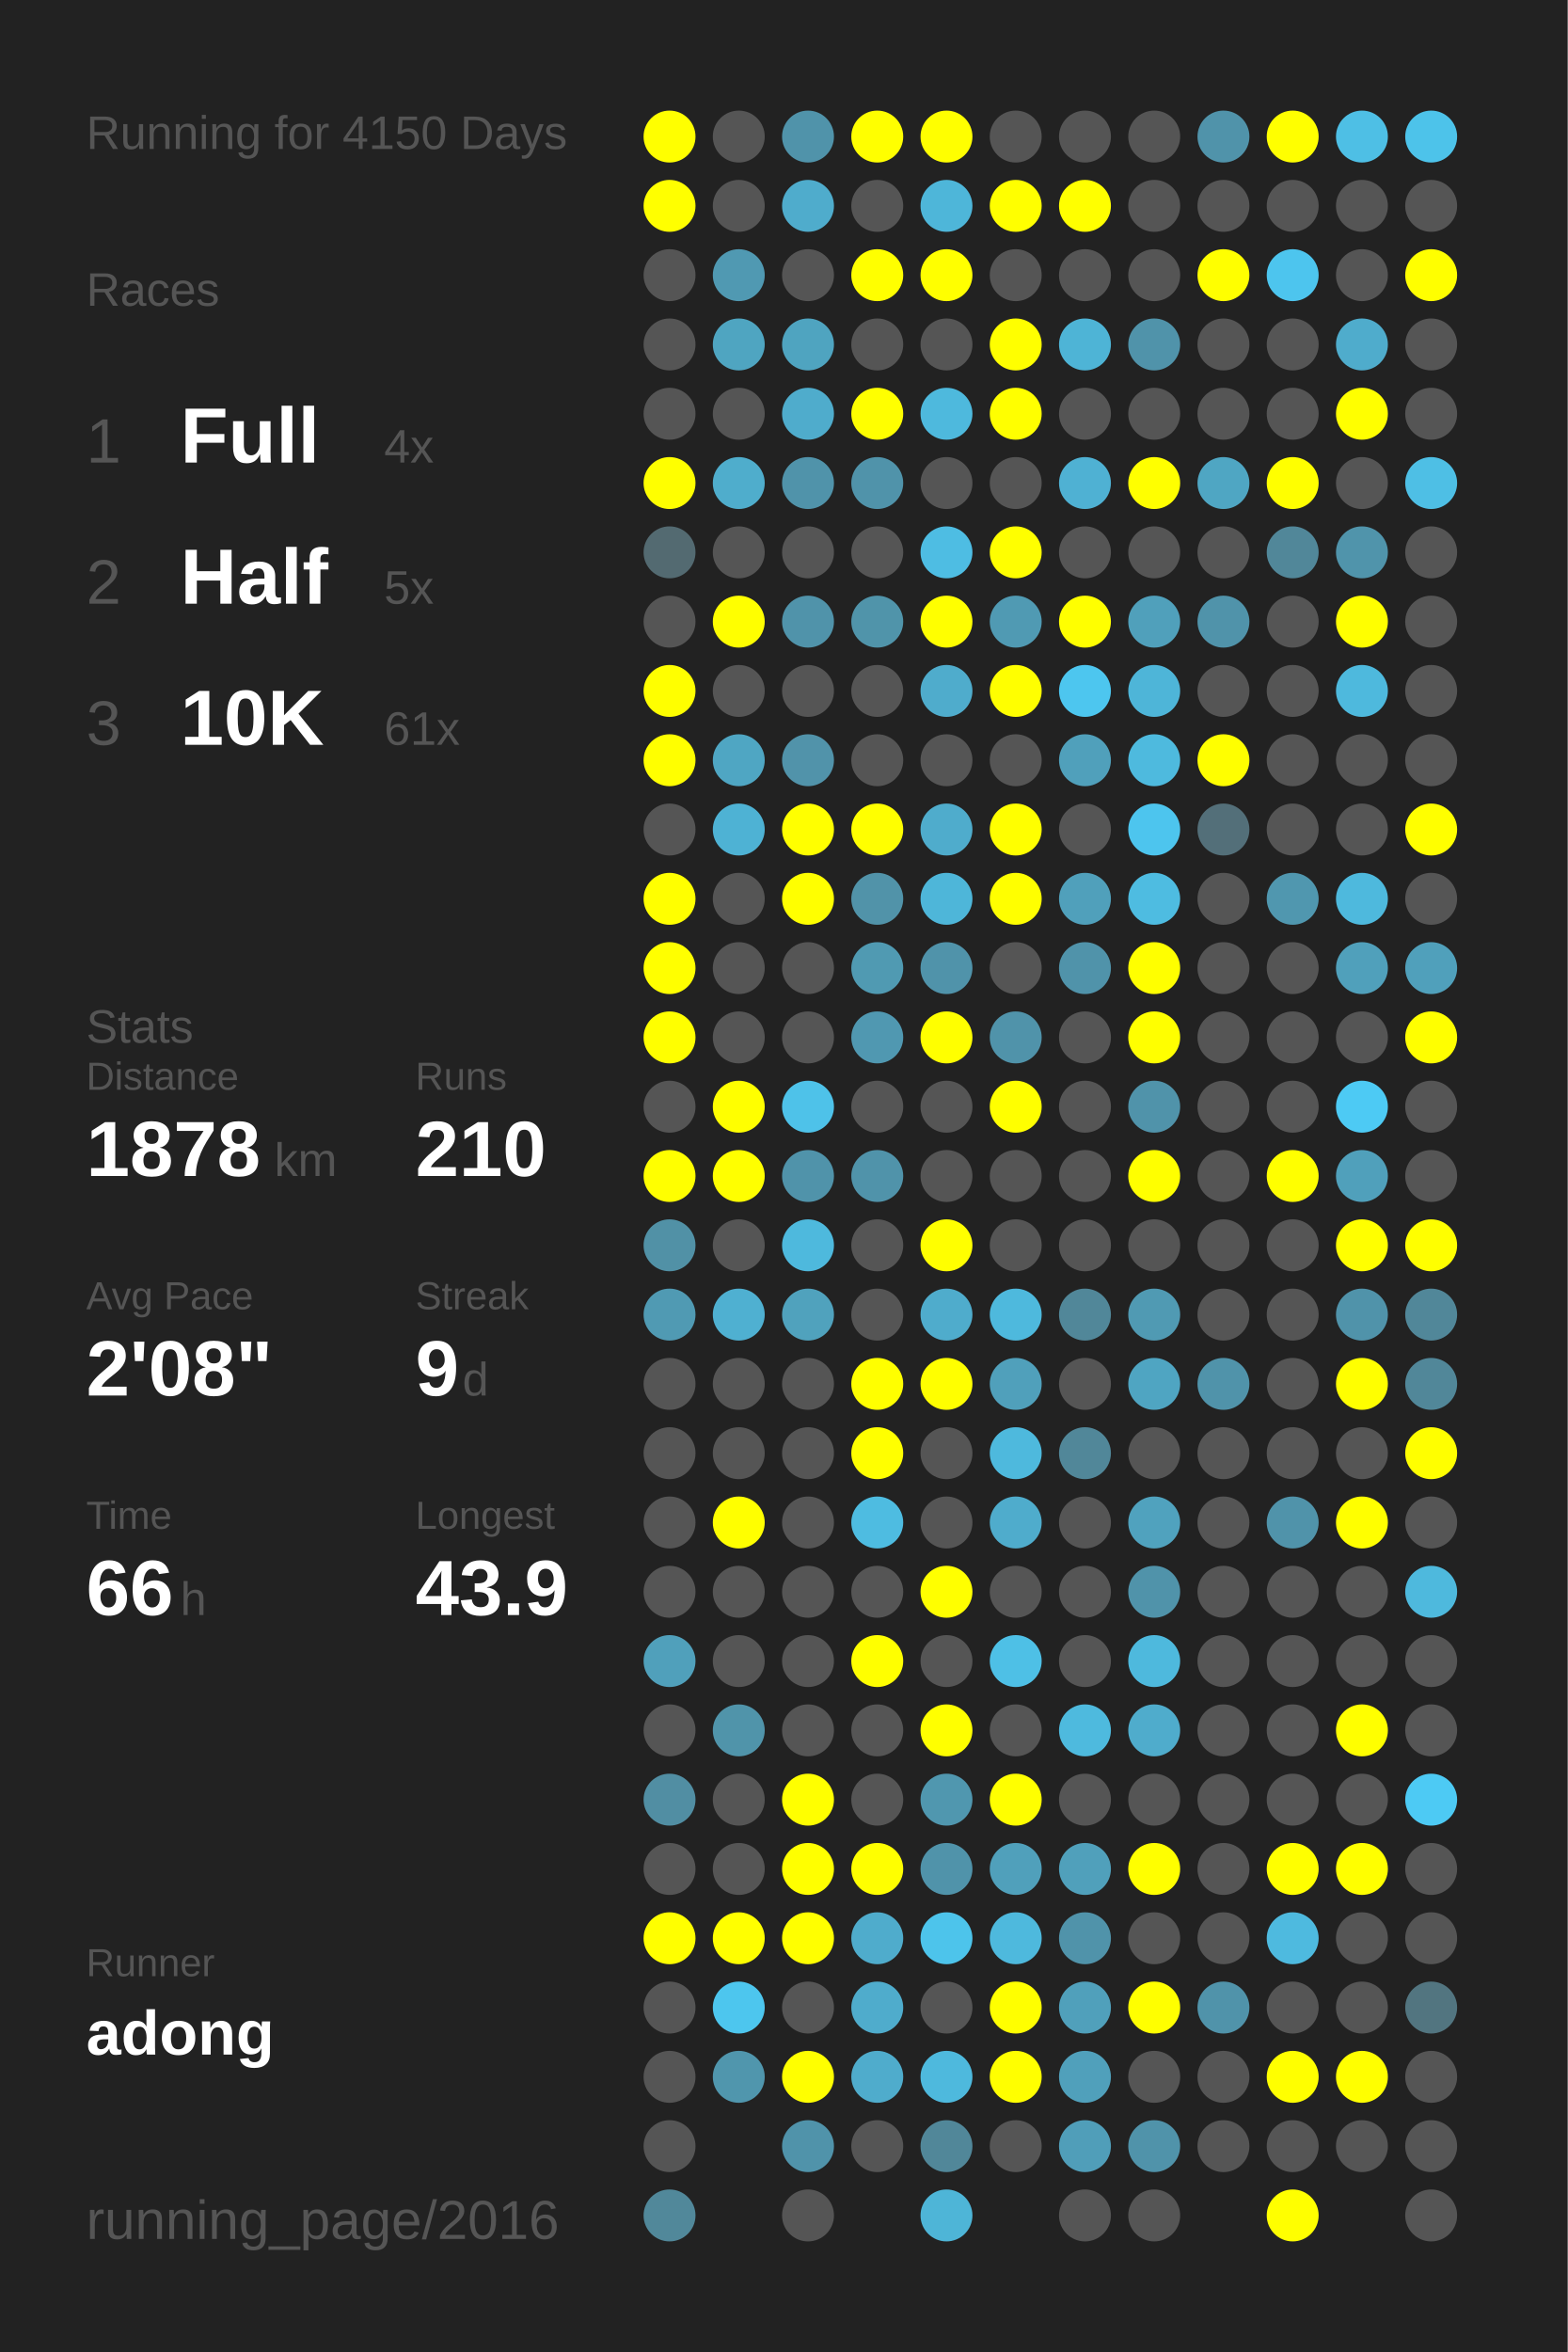
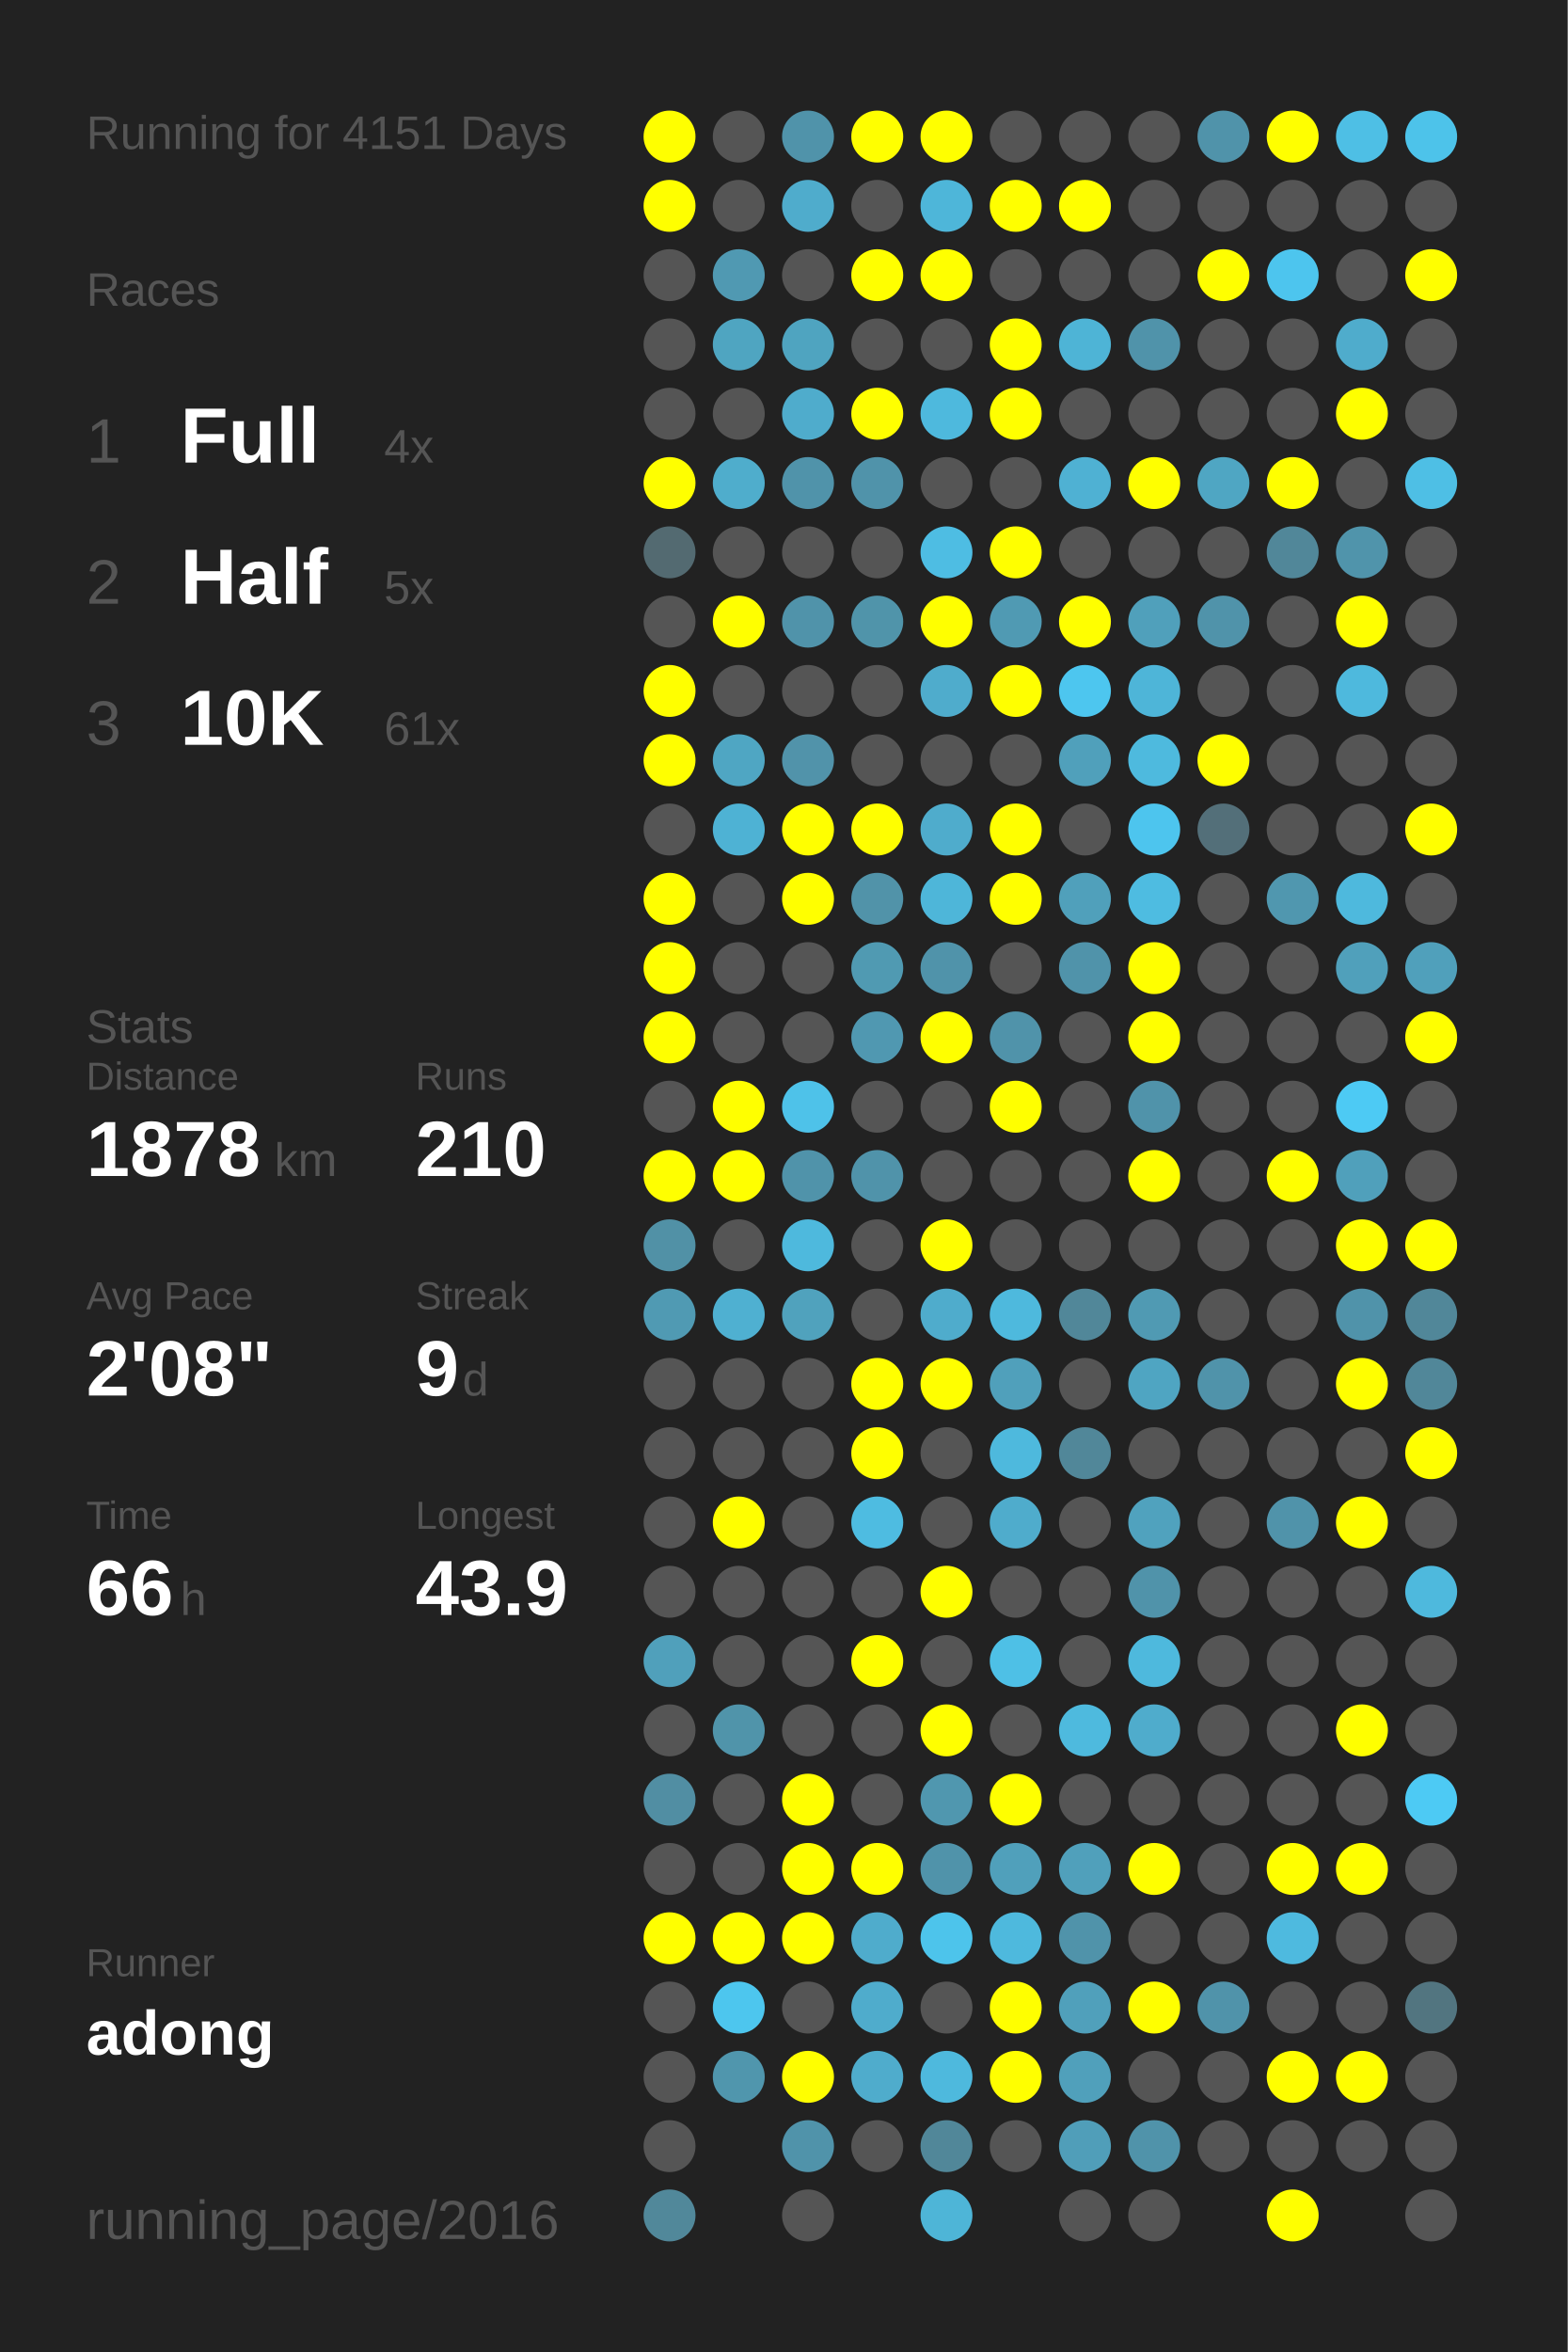
<svg xmlns="http://www.w3.org/2000/svg" baseProfile="full" height="300mm" version="1.1" viewBox="0,0,200,300" width="200mm">
  <defs />
  <rect fill="#222222" height="300" width="200" x="0" y="0" />
-   <text fill="#555555" style="font-size:6px; font-family:Arial;" x="11" y="19">Running for 4150 Days</text>
+   <text fill="#555555" style="font-size:6px; font-family:Arial;" x="11" y="19">Running for 4151 Days</text>
  <text fill="#555555" style="font-size:6px; font-family:Arial;" x="11" y="39">Races</text>
  <text fill="#555555" style="font-size:8px; font-family:Arial;" x="11" y="59">1</text>
  <text fill="#FFFFFF" style="font-size:10px; font-family:Arial; font-weight:bold;" x="23" y="59">Full</text>
  <text fill="#555555" style="font-size:6px; font-family:Arial;" x="49" y="59">4x</text>
  <text fill="#555555" style="font-size:8px; font-family:Arial;" x="11" y="77">2</text>
  <text fill="#FFFFFF" style="font-size:10px; font-family:Arial; font-weight:bold;" x="23" y="77">Half</text>
  <text fill="#555555" style="font-size:6px; font-family:Arial;" x="49" y="77">5x</text>
  <text fill="#555555" style="font-size:8px; font-family:Arial;" x="11" y="95">3</text>
  <text fill="#FFFFFF" style="font-size:10px; font-family:Arial; font-weight:bold;" x="23" y="95">10K</text>
  <text fill="#555555" style="font-size:6px; font-family:Arial;" x="49" y="95">61x</text>
  <text fill="#555555" style="font-size:6px; font-family:Arial;" x="11" y="133">Stats</text>
  <text fill="#555555" style="font-size:5px; font-family:Arial;" x="11" y="139">Distance</text>
  <text fill="#FFFFFF" style="font-size:10px; font-family:Arial; font-weight:bold;" x="11" y="150">1878</text>
  <text fill="#555555" style="font-size:6px; font-family:Arial;" x="35" y="150">km</text>
  <text fill="#555555" style="font-size:5px; font-family:Arial;" x="53" y="139">Runs</text>
  <text fill="#FFFFFF" style="font-size:10px; font-family:Arial; font-weight:bold;" x="53" y="150">210</text>
  <text fill="#555555" style="font-size:5px; font-family:Arial;" x="11" y="167">Avg Pace</text>
  <text fill="#FFFFFF" style="font-size:10px; font-family:Arial; font-weight:bold;" x="11" y="178">2'08"</text>
  <text fill="#555555" style="font-size:5px; font-family:Arial;" x="53" y="167">Streak</text>
  <text fill="#FFFFFF" style="font-size:10px; font-family:Arial; font-weight:bold;" x="53" y="178">9</text>
  <text fill="#555555" style="font-size:6px; font-family:Arial;" x="59" y="178">d</text>
  <text fill="#555555" style="font-size:5px; font-family:Arial;" x="11" y="195">Time</text>
  <text fill="#FFFFFF" style="font-size:10px; font-family:Arial; font-weight:bold;" x="11" y="206">66</text>
  <text fill="#555555" style="font-size:6px; font-family:Arial;" x="23" y="206">h</text>
  <text fill="#555555" style="font-size:5px; font-family:Arial;" x="53" y="195">Longest</text>
  <text fill="#FFFFFF" style="font-size:10px; font-family:Arial; font-weight:bold;" x="53" y="206">43.9</text>
  <text fill="#555555" style="font-size:5px; font-family:Arial;" x="11" y="252.065">Runner</text>
  <text fill="#FFFFFF" style="font-size:8px; font-family:Arial; font-weight:bold;" x="11" y="262.065">adong</text>
  <text fill="#555555" style="font-size:7px; font-family:Arial;" x="11" y="285.581">running_page/2016</text>
  <circle cx="85.417" cy="17.419" fill="#FFFF00" r="3.312" />
  <circle cx="85.417" cy="26.258" fill="#FFFF00" r="3.312" />
  <circle cx="85.417" cy="35.097" fill="#555555" r="3.312" />
  <circle cx="85.417" cy="43.935" fill="#555555" r="3.312" />
  <circle cx="85.417" cy="52.774" fill="#555555" r="3.312" />
  <circle cx="85.417" cy="61.613" fill="#FFFF00" r="3.312" />
  <circle cx="85.417" cy="70.452" fill="#536a71" r="3.312" />
  <circle cx="85.417" cy="79.29" fill="#555555" r="3.312" />
  <circle cx="85.417" cy="88.129" fill="#FFFF00" r="3.312" />
  <circle cx="85.417" cy="96.968" fill="#FFFF00" r="3.312" />
  <circle cx="85.417" cy="105.806" fill="#555555" r="3.312" />
  <circle cx="85.417" cy="114.645" fill="#FFFF00" r="3.312" />
  <circle cx="85.417" cy="123.484" fill="#FFFF00" r="3.312" />
  <circle cx="85.417" cy="132.323" fill="#FFFF00" r="3.312" />
  <circle cx="85.417" cy="141.161" fill="#555555" r="3.312" />
  <circle cx="85.417" cy="150" fill="#FFFF00" r="3.312" />
  <circle cx="85.417" cy="158.839" fill="#5191a6" r="3.312" />
  <circle cx="85.417" cy="167.677" fill="#509ab3" r="3.312" />
  <circle cx="85.417" cy="176.516" fill="#555555" r="3.312" />
  <circle cx="85.417" cy="185.355" fill="#555555" r="3.312" />
  <circle cx="85.417" cy="194.194" fill="#555555" r="3.312" />
  <circle cx="85.417" cy="203.032" fill="#555555" r="3.312" />
  <circle cx="85.417" cy="211.871" fill="#50a0bb" r="3.312" />
  <circle cx="85.417" cy="220.71" fill="#555555" r="3.312" />
  <circle cx="85.417" cy="229.548" fill="#518ea3" r="3.312" />
  <circle cx="85.417" cy="238.387" fill="#555555" r="3.312" />
  <circle cx="85.417" cy="247.226" fill="#FFFF00" r="3.312" />
  <circle cx="85.417" cy="256.065" fill="#555555" r="3.312" />
  <circle cx="85.417" cy="264.903" fill="#555555" r="3.312" />
  <circle cx="85.417" cy="273.742" fill="#555555" r="3.312" />
  <circle cx="85.417" cy="282.581" fill="#51889a" r="3.312" />
  <circle cx="94.25" cy="17.419" fill="#555555" r="3.312" />
  <circle cx="94.25" cy="26.258" fill="#555555" r="3.312" />
  <circle cx="94.25" cy="35.097" fill="#5099b2" r="3.312" />
  <circle cx="94.25" cy="43.935" fill="#4fa5c1" r="3.312" />
  <circle cx="94.25" cy="52.774" fill="#555555" r="3.312" />
  <circle cx="94.25" cy="61.613" fill="#4fadcc" r="3.312" />
  <circle cx="94.25" cy="70.452" fill="#555555" r="3.312" />
  <circle cx="94.25" cy="79.29" fill="#FFFF00" r="3.312" />
  <circle cx="94.25" cy="88.129" fill="#555555" r="3.312" />
  <circle cx="94.25" cy="96.968" fill="#4fa6c3" r="3.312" />
  <circle cx="94.25" cy="105.806" fill="#4eb2d4" r="3.312" />
  <circle cx="94.25" cy="114.645" fill="#555555" r="3.312" />
  <circle cx="94.25" cy="123.484" fill="#555555" r="3.312" />
  <circle cx="94.25" cy="132.323" fill="#555555" r="3.312" />
  <circle cx="94.25" cy="141.161" fill="#FFFF00" r="3.312" />
  <circle cx="94.25" cy="150" fill="#FFFF00" r="3.312" />
  <circle cx="94.25" cy="158.839" fill="#555555" r="3.312" />
  <circle cx="94.25" cy="167.677" fill="#4fb0d1" r="3.312" />
  <circle cx="94.25" cy="176.516" fill="#555555" r="3.312" />
  <circle cx="94.25" cy="185.355" fill="#555555" r="3.312" />
  <circle cx="94.25" cy="194.194" fill="#FFFF00" r="3.312" />
  <circle cx="94.25" cy="203.032" fill="#555555" r="3.312" />
  <circle cx="94.25" cy="211.871" fill="#555555" r="3.312" />
  <circle cx="94.25" cy="220.71" fill="#5094aa" r="3.312" />
  <circle cx="94.25" cy="229.548" fill="#555555" r="3.312" />
  <circle cx="94.25" cy="238.387" fill="#555555" r="3.312" />
  <circle cx="94.25" cy="247.226" fill="#FFFF00" r="3.312" />
  <circle cx="94.25" cy="256.065" fill="#4dc6ee" r="3.312" />
  <circle cx="94.25" cy="264.903" fill="#5096ad" r="3.312" />
  <circle cx="103.083" cy="17.419" fill="#5093aa" r="3.312" />
  <circle cx="103.083" cy="26.258" fill="#4faccc" r="3.312" />
  <circle cx="103.083" cy="35.097" fill="#555555" r="3.312" />
  <circle cx="103.083" cy="43.935" fill="#4fa4c0" r="3.312" />
  <circle cx="103.083" cy="52.774" fill="#4faccc" r="3.312" />
  <circle cx="103.083" cy="61.613" fill="#5093aa" r="3.312" />
  <circle cx="103.083" cy="70.452" fill="#555555" r="3.312" />
  <circle cx="103.083" cy="79.29" fill="#5093aa" r="3.312" />
  <circle cx="103.083" cy="88.129" fill="#555555" r="3.312" />
  <circle cx="103.083" cy="96.968" fill="#5193aa" r="3.312" />
  <circle cx="103.083" cy="105.806" fill="#FFFF00" r="3.312" />
  <circle cx="103.083" cy="114.645" fill="#FFFF00" r="3.312" />
  <circle cx="103.083" cy="123.484" fill="#555555" r="3.312" />
  <circle cx="103.083" cy="132.323" fill="#555555" r="3.312" />
  <circle cx="103.083" cy="141.161" fill="#4ec2e9" r="3.312" />
  <circle cx="103.083" cy="150" fill="#5093aa" r="3.312" />
  <circle cx="103.083" cy="158.839" fill="#4eb9dd" r="3.312" />
  <circle cx="103.083" cy="167.677" fill="#50a2bd" r="3.312" />
  <circle cx="103.083" cy="176.516" fill="#555555" r="3.312" />
  <circle cx="103.083" cy="185.355" fill="#555555" r="3.312" />
  <circle cx="103.083" cy="194.194" fill="#555555" r="3.312" />
  <circle cx="103.083" cy="203.032" fill="#555555" r="3.312" />
  <circle cx="103.083" cy="211.871" fill="#555555" r="3.312" />
  <circle cx="103.083" cy="220.71" fill="#555555" r="3.312" />
  <circle cx="103.083" cy="229.548" fill="#FFFF00" r="3.312" />
  <circle cx="103.083" cy="238.387" fill="#FFFF00" r="3.312" />
  <circle cx="103.083" cy="247.226" fill="#FFFF00" r="3.312" />
  <circle cx="103.083" cy="256.065" fill="#555555" r="3.312" />
  <circle cx="103.083" cy="264.903" fill="#FFFF00" r="3.312" />
  <circle cx="103.083" cy="273.742" fill="#5093aa" r="3.312" />
  <circle cx="103.083" cy="282.581" fill="#555555" r="3.312" />
  <circle cx="111.917" cy="17.419" fill="#FFFF00" r="3.312" />
  <circle cx="111.917" cy="26.258" fill="#555555" r="3.312" />
  <circle cx="111.917" cy="35.097" fill="#FFFF00" r="3.312" />
  <circle cx="111.917" cy="43.935" fill="#555555" r="3.312" />
  <circle cx="111.917" cy="52.774" fill="#FFFF00" r="3.312" />
  <circle cx="111.917" cy="61.613" fill="#5093aa" r="3.312" />
  <circle cx="111.917" cy="70.452" fill="#555555" r="3.312" />
  <circle cx="111.917" cy="79.29" fill="#5094aa" r="3.312" />
  <circle cx="111.917" cy="88.129" fill="#555555" r="3.312" />
  <circle cx="111.917" cy="96.968" fill="#555555" r="3.312" />
  <circle cx="111.917" cy="105.806" fill="#FFFF00" r="3.312" />
  <circle cx="111.917" cy="114.645" fill="#5193a9" r="3.312" />
  <circle cx="111.917" cy="123.484" fill="#509ab2" r="3.312" />
  <circle cx="111.917" cy="132.323" fill="#5098b1" r="3.312" />
  <circle cx="111.917" cy="141.161" fill="#555555" r="3.312" />
  <circle cx="111.917" cy="150" fill="#5093aa" r="3.312" />
  <circle cx="111.917" cy="158.839" fill="#555555" r="3.312" />
  <circle cx="111.917" cy="167.677" fill="#555555" r="3.312" />
  <circle cx="111.917" cy="176.516" fill="#FFFF00" r="3.312" />
  <circle cx="111.917" cy="185.355" fill="#FFFF00" r="3.312" />
  <circle cx="111.917" cy="194.194" fill="#4ebce1" r="3.312" />
  <circle cx="111.917" cy="203.032" fill="#555555" r="3.312" />
  <circle cx="111.917" cy="211.871" fill="#FFFF00" r="3.312" />
  <circle cx="111.917" cy="220.71" fill="#555555" r="3.312" />
  <circle cx="111.917" cy="229.548" fill="#555555" r="3.312" />
  <circle cx="111.917" cy="238.387" fill="#FFFF00" r="3.312" />
  <circle cx="111.917" cy="247.226" fill="#4faccc" r="3.312" />
  <circle cx="111.917" cy="256.065" fill="#4faccc" r="3.312" />
  <circle cx="111.917" cy="264.903" fill="#4faccc" r="3.312" />
  <circle cx="111.917" cy="273.742" fill="#555555" r="3.312" />
  <circle cx="120.75" cy="17.419" fill="#FFFF00" r="3.312" />
  <circle cx="120.75" cy="26.258" fill="#4eb6d9" r="3.312" />
  <circle cx="120.75" cy="35.097" fill="#FFFF00" r="3.312" />
  <circle cx="120.75" cy="43.935" fill="#555555" r="3.312" />
  <circle cx="120.75" cy="52.774" fill="#4eb9dd" r="3.312" />
  <circle cx="120.75" cy="61.613" fill="#555555" r="3.312" />
  <circle cx="120.75" cy="70.452" fill="#4ebde3" r="3.312" />
  <circle cx="120.75" cy="79.29" fill="#FFFF00" r="3.312" />
  <circle cx="120.75" cy="88.129" fill="#4faccc" r="3.312" />
  <circle cx="120.75" cy="96.968" fill="#555555" r="3.312" />
  <circle cx="120.75" cy="105.806" fill="#4faccc" r="3.312" />
  <circle cx="120.75" cy="114.645" fill="#4eb6d9" r="3.312" />
  <circle cx="120.75" cy="123.484" fill="#5093aa" r="3.312" />
  <circle cx="120.75" cy="132.323" fill="#FFFF00" r="3.312" />
  <circle cx="120.75" cy="141.161" fill="#555555" r="3.312" />
  <circle cx="120.75" cy="150" fill="#555555" r="3.312" />
  <circle cx="120.75" cy="158.839" fill="#FFFF00" r="3.312" />
  <circle cx="120.75" cy="167.677" fill="#4faccc" r="3.312" />
  <circle cx="120.75" cy="176.516" fill="#FFFF00" r="3.312" />
  <circle cx="120.75" cy="185.355" fill="#555555" r="3.312" />
  <circle cx="120.75" cy="194.194" fill="#555555" r="3.312" />
  <circle cx="120.75" cy="203.032" fill="#FFFF00" r="3.312" />
  <circle cx="120.75" cy="211.871" fill="#555555" r="3.312" />
  <circle cx="120.75" cy="220.71" fill="#FFFF00" r="3.312" />
  <circle cx="120.75" cy="229.548" fill="#5097af" r="3.312" />
  <circle cx="120.75" cy="238.387" fill="#5093aa" r="3.312" />
  <circle cx="120.75" cy="247.226" fill="#4dc4eb" r="3.312" />
  <circle cx="120.75" cy="256.065" fill="#555555" r="3.312" />
  <circle cx="120.75" cy="264.903" fill="#4eb9dd" r="3.312" />
  <circle cx="120.75" cy="273.742" fill="#518799" r="3.312" />
  <circle cx="120.75" cy="282.581" fill="#4eb5d7" r="3.312" />
  <circle cx="129.583" cy="17.419" fill="#555555" r="3.312" />
  <circle cx="129.583" cy="26.258" fill="#FFFF00" r="3.312" />
  <circle cx="129.583" cy="35.097" fill="#555555" r="3.312" />
  <circle cx="129.583" cy="43.935" fill="#FFFF00" r="3.312" />
  <circle cx="129.583" cy="52.774" fill="#FFFF00" r="3.312" />
  <circle cx="129.583" cy="61.613" fill="#555555" r="3.312" />
  <circle cx="129.583" cy="70.452" fill="#FFFF00" r="3.312" />
  <circle cx="129.583" cy="79.29" fill="#509ab3" r="3.312" />
  <circle cx="129.583" cy="88.129" fill="#FFFF00" r="3.312" />
  <circle cx="129.583" cy="96.968" fill="#555555" r="3.312" />
  <circle cx="129.583" cy="105.806" fill="#FFFF00" r="3.312" />
  <circle cx="129.583" cy="114.645" fill="#FFFF00" r="3.312" />
  <circle cx="129.583" cy="123.484" fill="#555555" r="3.312" />
  <circle cx="129.583" cy="132.323" fill="#5093aa" r="3.312" />
  <circle cx="129.583" cy="141.161" fill="#FFFF00" r="3.312" />
  <circle cx="129.583" cy="150" fill="#555555" r="3.312" />
  <circle cx="129.583" cy="158.839" fill="#555555" r="3.312" />
  <circle cx="129.583" cy="167.677" fill="#4eb9dd" r="3.312" />
  <circle cx="129.583" cy="176.516" fill="#50a0bb" r="3.312" />
  <circle cx="129.583" cy="185.355" fill="#4eb9dd" r="3.312" />
  <circle cx="129.583" cy="194.194" fill="#4faccc" r="3.312" />
  <circle cx="129.583" cy="203.032" fill="#555555" r="3.312" />
  <circle cx="129.583" cy="211.871" fill="#4ec0e6" r="3.312" />
  <circle cx="129.583" cy="220.71" fill="#555555" r="3.312" />
  <circle cx="129.583" cy="229.548" fill="#FFFF00" r="3.312" />
  <circle cx="129.583" cy="238.387" fill="#50a0bb" r="3.312" />
  <circle cx="129.583" cy="247.226" fill="#4eb9dd" r="3.312" />
  <circle cx="129.583" cy="256.065" fill="#FFFF00" r="3.312" />
  <circle cx="129.583" cy="264.903" fill="#FFFF00" r="3.312" />
  <circle cx="129.583" cy="273.742" fill="#555555" r="3.312" />
  <circle cx="138.417" cy="17.419" fill="#555555" r="3.312" />
  <circle cx="138.417" cy="26.258" fill="#FFFF00" r="3.312" />
  <circle cx="138.417" cy="35.097" fill="#555555" r="3.312" />
  <circle cx="138.417" cy="43.935" fill="#4eb4d6" r="3.312" />
  <circle cx="138.417" cy="52.774" fill="#555555" r="3.312" />
  <circle cx="138.417" cy="61.613" fill="#4fb1d3" r="3.312" />
  <circle cx="138.417" cy="70.452" fill="#555555" r="3.312" />
  <circle cx="138.417" cy="79.29" fill="#FFFF00" r="3.312" />
  <circle cx="138.417" cy="88.129" fill="#4dc6ef" r="3.312" />
  <circle cx="138.417" cy="96.968" fill="#50a0bb" r="3.312" />
  <circle cx="138.417" cy="105.806" fill="#555555" r="3.312" />
  <circle cx="138.417" cy="114.645" fill="#50a0bb" r="3.312" />
  <circle cx="138.417" cy="123.484" fill="#5093aa" r="3.312" />
  <circle cx="138.417" cy="132.323" fill="#555555" r="3.312" />
  <circle cx="138.417" cy="141.161" fill="#555555" r="3.312" />
  <circle cx="138.417" cy="150" fill="#555555" r="3.312" />
  <circle cx="138.417" cy="158.839" fill="#555555" r="3.312" />
  <circle cx="138.417" cy="167.677" fill="#518799" r="3.312" />
  <circle cx="138.417" cy="176.516" fill="#555555" r="3.312" />
  <circle cx="138.417" cy="185.355" fill="#518799" r="3.312" />
  <circle cx="138.417" cy="194.194" fill="#555555" r="3.312" />
  <circle cx="138.417" cy="203.032" fill="#555555" r="3.312" />
  <circle cx="138.417" cy="211.871" fill="#555555" r="3.312" />
  <circle cx="138.417" cy="220.71" fill="#4ebade" r="3.312" />
  <circle cx="138.417" cy="229.548" fill="#555555" r="3.312" />
  <circle cx="138.417" cy="238.387" fill="#50a0bb" r="3.312" />
  <circle cx="138.417" cy="247.226" fill="#5093aa" r="3.312" />
  <circle cx="138.417" cy="256.065" fill="#50a0bb" r="3.312" />
  <circle cx="138.417" cy="264.903" fill="#50a0bb" r="3.312" />
  <circle cx="138.417" cy="273.742" fill="#509eb9" r="3.312" />
  <circle cx="138.417" cy="282.581" fill="#555555" r="3.312" />
  <circle cx="147.25" cy="17.419" fill="#555555" r="3.312" />
  <circle cx="147.25" cy="26.258" fill="#555555" r="3.312" />
  <circle cx="147.25" cy="35.097" fill="#555555" r="3.312" />
  <circle cx="147.25" cy="43.935" fill="#5093aa" r="3.312" />
  <circle cx="147.25" cy="52.774" fill="#555555" r="3.312" />
  <circle cx="147.25" cy="61.613" fill="#FFFF00" r="3.312" />
  <circle cx="147.25" cy="70.452" fill="#555555" r="3.312" />
  <circle cx="147.25" cy="79.29" fill="#50a0bb" r="3.312" />
  <circle cx="147.25" cy="88.129" fill="#4eb5d8" r="3.312" />
  <circle cx="147.25" cy="96.968" fill="#4ebade" r="3.312" />
  <circle cx="147.25" cy="105.806" fill="#4dc5ee" r="3.312" />
  <circle cx="147.25" cy="114.645" fill="#4ebce1" r="3.312" />
  <circle cx="147.25" cy="123.484" fill="#FFFF00" r="3.312" />
  <circle cx="147.25" cy="132.323" fill="#FFFF00" r="3.312" />
  <circle cx="147.25" cy="141.161" fill="#5093aa" r="3.312" />
  <circle cx="147.25" cy="150" fill="#FFFF00" r="3.312" />
  <circle cx="147.25" cy="158.839" fill="#555555" r="3.312" />
  <circle cx="147.25" cy="167.677" fill="#509ab3" r="3.312" />
  <circle cx="147.25" cy="176.516" fill="#4fa5c2" r="3.312" />
  <circle cx="147.25" cy="185.355" fill="#555555" r="3.312" />
  <circle cx="147.25" cy="194.194" fill="#50a2be" r="3.312" />
  <circle cx="147.25" cy="203.032" fill="#5093aa" r="3.312" />
  <circle cx="147.25" cy="211.871" fill="#4eb9dd" r="3.312" />
  <circle cx="147.25" cy="220.71" fill="#4faccc" r="3.312" />
  <circle cx="147.25" cy="229.548" fill="#555555" r="3.312" />
  <circle cx="147.25" cy="238.387" fill="#FFFF00" r="3.312" />
  <circle cx="147.25" cy="247.226" fill="#555555" r="3.312" />
  <circle cx="147.25" cy="256.065" fill="#FFFF00" r="3.312" />
  <circle cx="147.25" cy="264.903" fill="#555555" r="3.312" />
  <circle cx="147.25" cy="273.742" fill="#5093aa" r="3.312" />
  <circle cx="147.25" cy="282.581" fill="#555555" r="3.312" />
  <circle cx="156.083" cy="17.419" fill="#5093aa" r="3.312" />
  <circle cx="156.083" cy="26.258" fill="#555555" r="3.312" />
  <circle cx="156.083" cy="35.097" fill="#FFFF00" r="3.312" />
  <circle cx="156.083" cy="43.935" fill="#555555" r="3.312" />
  <circle cx="156.083" cy="52.774" fill="#555555" r="3.312" />
  <circle cx="156.083" cy="61.613" fill="#4fa6c3" r="3.312" />
  <circle cx="156.083" cy="70.452" fill="#555555" r="3.312" />
  <circle cx="156.083" cy="79.29" fill="#5093aa" r="3.312" />
  <circle cx="156.083" cy="88.129" fill="#555555" r="3.312" />
  <circle cx="156.083" cy="96.968" fill="#FFFF00" r="3.312" />
  <circle cx="156.083" cy="105.806" fill="#536f79" r="3.312" />
  <circle cx="156.083" cy="114.645" fill="#555555" r="3.312" />
  <circle cx="156.083" cy="123.484" fill="#555555" r="3.312" />
  <circle cx="156.083" cy="132.323" fill="#555555" r="3.312" />
  <circle cx="156.083" cy="141.161" fill="#555555" r="3.312" />
  <circle cx="156.083" cy="150" fill="#555555" r="3.312" />
  <circle cx="156.083" cy="158.839" fill="#555555" r="3.312" />
  <circle cx="156.083" cy="167.677" fill="#555555" r="3.312" />
  <circle cx="156.083" cy="176.516" fill="#5093aa" r="3.312" />
  <circle cx="156.083" cy="185.355" fill="#555555" r="3.312" />
  <circle cx="156.083" cy="194.194" fill="#555555" r="3.312" />
  <circle cx="156.083" cy="203.032" fill="#555555" r="3.312" />
  <circle cx="156.083" cy="211.871" fill="#555555" r="3.312" />
  <circle cx="156.083" cy="220.71" fill="#555555" r="3.312" />
  <circle cx="156.083" cy="229.548" fill="#555555" r="3.312" />
  <circle cx="156.083" cy="238.387" fill="#555555" r="3.312" />
  <circle cx="156.083" cy="247.226" fill="#555555" r="3.312" />
  <circle cx="156.083" cy="256.065" fill="#5093aa" r="3.312" />
  <circle cx="156.083" cy="264.903" fill="#555555" r="3.312" />
  <circle cx="156.083" cy="273.742" fill="#555555" r="3.312" />
  <circle cx="164.917" cy="17.419" fill="#FFFF00" r="3.312" />
  <circle cx="164.917" cy="26.258" fill="#555555" r="3.312" />
  <circle cx="164.917" cy="35.097" fill="#4dc5ee" r="3.312" />
  <circle cx="164.917" cy="43.935" fill="#555555" r="3.312" />
  <circle cx="164.917" cy="52.774" fill="#555555" r="3.312" />
  <circle cx="164.917" cy="61.613" fill="#FFFF00" r="3.312" />
  <circle cx="164.917" cy="70.452" fill="#518799" r="3.312" />
  <circle cx="164.917" cy="79.29" fill="#555555" r="3.312" />
  <circle cx="164.917" cy="88.129" fill="#555555" r="3.312" />
  <circle cx="164.917" cy="96.968" fill="#555555" r="3.312" />
  <circle cx="164.917" cy="105.806" fill="#555555" r="3.312" />
  <circle cx="164.917" cy="114.645" fill="#5097af" r="3.312" />
  <circle cx="164.917" cy="123.484" fill="#555555" r="3.312" />
  <circle cx="164.917" cy="132.323" fill="#555555" r="3.312" />
  <circle cx="164.917" cy="141.161" fill="#555555" r="3.312" />
  <circle cx="164.917" cy="150" fill="#FFFF00" r="3.312" />
  <circle cx="164.917" cy="158.839" fill="#555555" r="3.312" />
  <circle cx="164.917" cy="167.677" fill="#555555" r="3.312" />
  <circle cx="164.917" cy="176.516" fill="#555555" r="3.312" />
  <circle cx="164.917" cy="185.355" fill="#555555" r="3.312" />
  <circle cx="164.917" cy="194.194" fill="#5093aa" r="3.312" />
  <circle cx="164.917" cy="203.032" fill="#555555" r="3.312" />
  <circle cx="164.917" cy="211.871" fill="#555555" r="3.312" />
  <circle cx="164.917" cy="220.71" fill="#555555" r="3.312" />
  <circle cx="164.917" cy="229.548" fill="#555555" r="3.312" />
  <circle cx="164.917" cy="238.387" fill="#FFFF00" r="3.312" />
  <circle cx="164.917" cy="247.226" fill="#4ebadf" r="3.312" />
  <circle cx="164.917" cy="256.065" fill="#555555" r="3.312" />
  <circle cx="164.917" cy="264.903" fill="#FFFF00" r="3.312" />
  <circle cx="164.917" cy="273.742" fill="#555555" r="3.312" />
  <circle cx="164.917" cy="282.581" fill="#FFFF00" r="3.312" />
  <circle cx="173.75" cy="17.419" fill="#4ebfe5" r="3.312" />
  <circle cx="173.75" cy="26.258" fill="#555555" r="3.312" />
  <circle cx="173.75" cy="35.097" fill="#555555" r="3.312" />
  <circle cx="173.75" cy="43.935" fill="#4faccc" r="3.312" />
  <circle cx="173.75" cy="52.774" fill="#FFFF00" r="3.312" />
  <circle cx="173.75" cy="61.613" fill="#555555" r="3.312" />
  <circle cx="173.75" cy="70.452" fill="#5094ab" r="3.312" />
  <circle cx="173.75" cy="79.29" fill="#FFFF00" r="3.312" />
  <circle cx="173.75" cy="88.129" fill="#4eb9dd" r="3.312" />
  <circle cx="173.75" cy="96.968" fill="#555555" r="3.312" />
  <circle cx="173.75" cy="105.806" fill="#555555" r="3.312" />
  <circle cx="173.75" cy="114.645" fill="#4eb9dd" r="3.312" />
  <circle cx="173.75" cy="123.484" fill="#50a0bb" r="3.312" />
  <circle cx="173.75" cy="132.323" fill="#555555" r="3.312" />
  <circle cx="173.75" cy="141.161" fill="#4dcaf4" r="3.312" />
  <circle cx="173.75" cy="150" fill="#50a0bb" r="3.312" />
  <circle cx="173.75" cy="158.839" fill="#FFFF00" r="3.312" />
  <circle cx="173.75" cy="167.677" fill="#5093aa" r="3.312" />
  <circle cx="173.75" cy="176.516" fill="#FFFF00" r="3.312" />
  <circle cx="173.75" cy="185.355" fill="#555555" r="3.312" />
  <circle cx="173.75" cy="194.194" fill="#FFFF00" r="3.312" />
  <circle cx="173.75" cy="203.032" fill="#555555" r="3.312" />
  <circle cx="173.75" cy="211.871" fill="#555555" r="3.312" />
  <circle cx="173.75" cy="220.71" fill="#FFFF00" r="3.312" />
  <circle cx="173.75" cy="229.548" fill="#555555" r="3.312" />
  <circle cx="173.75" cy="238.387" fill="#FFFF00" r="3.312" />
  <circle cx="173.75" cy="247.226" fill="#555555" r="3.312" />
  <circle cx="173.75" cy="256.065" fill="#555555" r="3.312" />
  <circle cx="173.75" cy="264.903" fill="#FFFF00" r="3.312" />
  <circle cx="173.75" cy="273.742" fill="#555555" r="3.312" />
  <circle cx="182.583" cy="17.419" fill="#4dc3ea" r="3.312" />
  <circle cx="182.583" cy="26.258" fill="#555555" r="3.312" />
  <circle cx="182.583" cy="35.097" fill="#FFFF00" r="3.312" />
  <circle cx="182.583" cy="43.935" fill="#555555" r="3.312" />
  <circle cx="182.583" cy="52.774" fill="#555555" r="3.312" />
  <circle cx="182.583" cy="61.613" fill="#4ebfe5" r="3.312" />
  <circle cx="182.583" cy="70.452" fill="#555555" r="3.312" />
  <circle cx="182.583" cy="79.29" fill="#555555" r="3.312" />
  <circle cx="182.583" cy="88.129" fill="#555555" r="3.312" />
  <circle cx="182.583" cy="96.968" fill="#555555" r="3.312" />
  <circle cx="182.583" cy="105.806" fill="#FFFF00" r="3.312" />
  <circle cx="182.583" cy="114.645" fill="#555555" r="3.312" />
  <circle cx="182.583" cy="123.484" fill="#50a0bb" r="3.312" />
  <circle cx="182.583" cy="132.323" fill="#FFFF00" r="3.312" />
  <circle cx="182.583" cy="141.161" fill="#555555" r="3.312" />
  <circle cx="182.583" cy="150" fill="#555555" r="3.312" />
  <circle cx="182.583" cy="158.839" fill="#FFFF00" r="3.312" />
  <circle cx="182.583" cy="167.677" fill="#518799" r="3.312" />
  <circle cx="182.583" cy="176.516" fill="#518799" r="3.312" />
  <circle cx="182.583" cy="185.355" fill="#FFFF00" r="3.312" />
  <circle cx="182.583" cy="194.194" fill="#555555" r="3.312" />
  <circle cx="182.583" cy="203.032" fill="#4eb9dd" r="3.312" />
  <circle cx="182.583" cy="211.871" fill="#555555" r="3.312" />
  <circle cx="182.583" cy="220.71" fill="#555555" r="3.312" />
  <circle cx="182.583" cy="229.548" fill="#4dcaf4" r="3.312" />
  <circle cx="182.583" cy="238.387" fill="#555555" r="3.312" />
  <circle cx="182.583" cy="247.226" fill="#555555" r="3.312" />
  <circle cx="182.583" cy="256.065" fill="#527580" r="3.312" />
  <circle cx="182.583" cy="264.903" fill="#555555" r="3.312" />
  <circle cx="182.583" cy="273.742" fill="#555555" r="3.312" />
  <circle cx="182.583" cy="282.581" fill="#555555" r="3.312" />
</svg>
